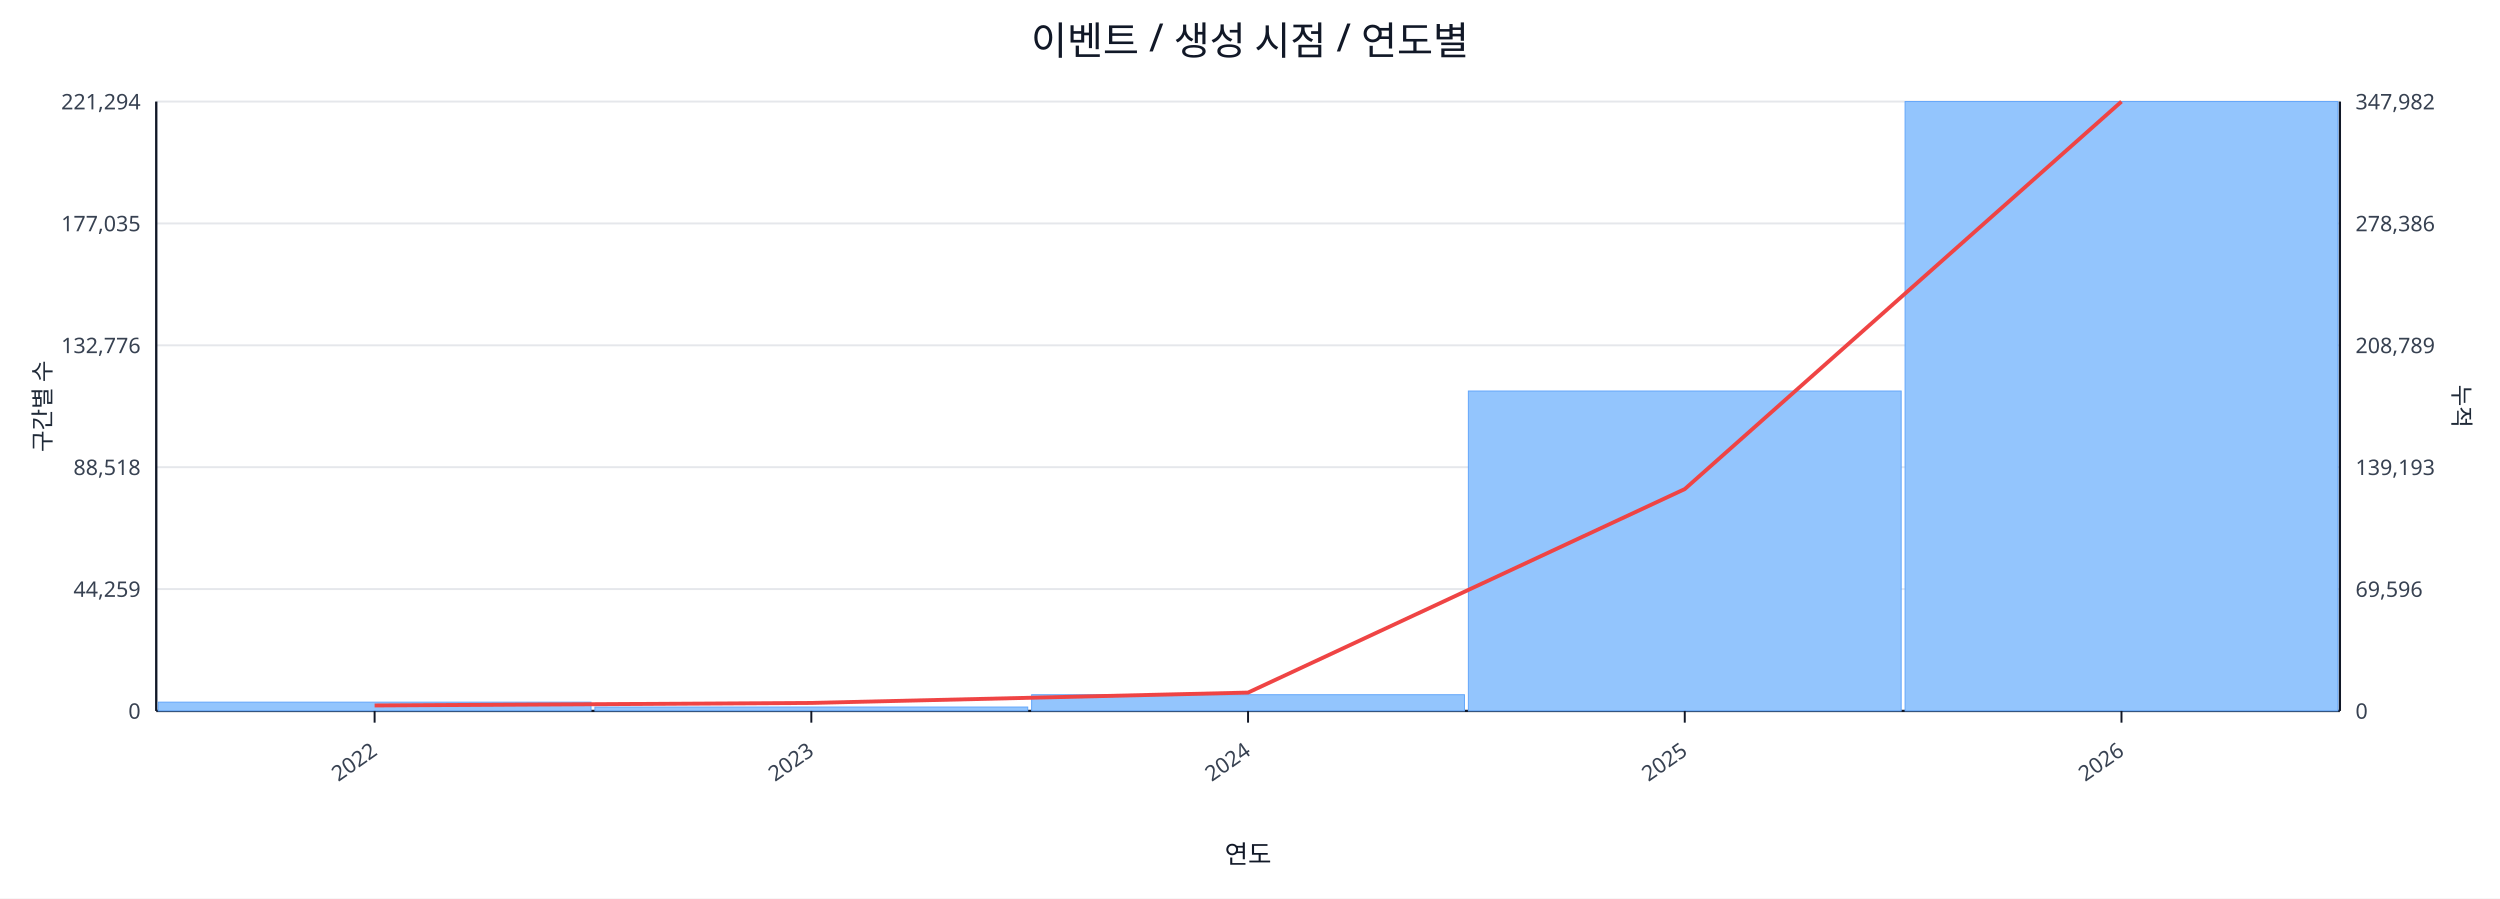
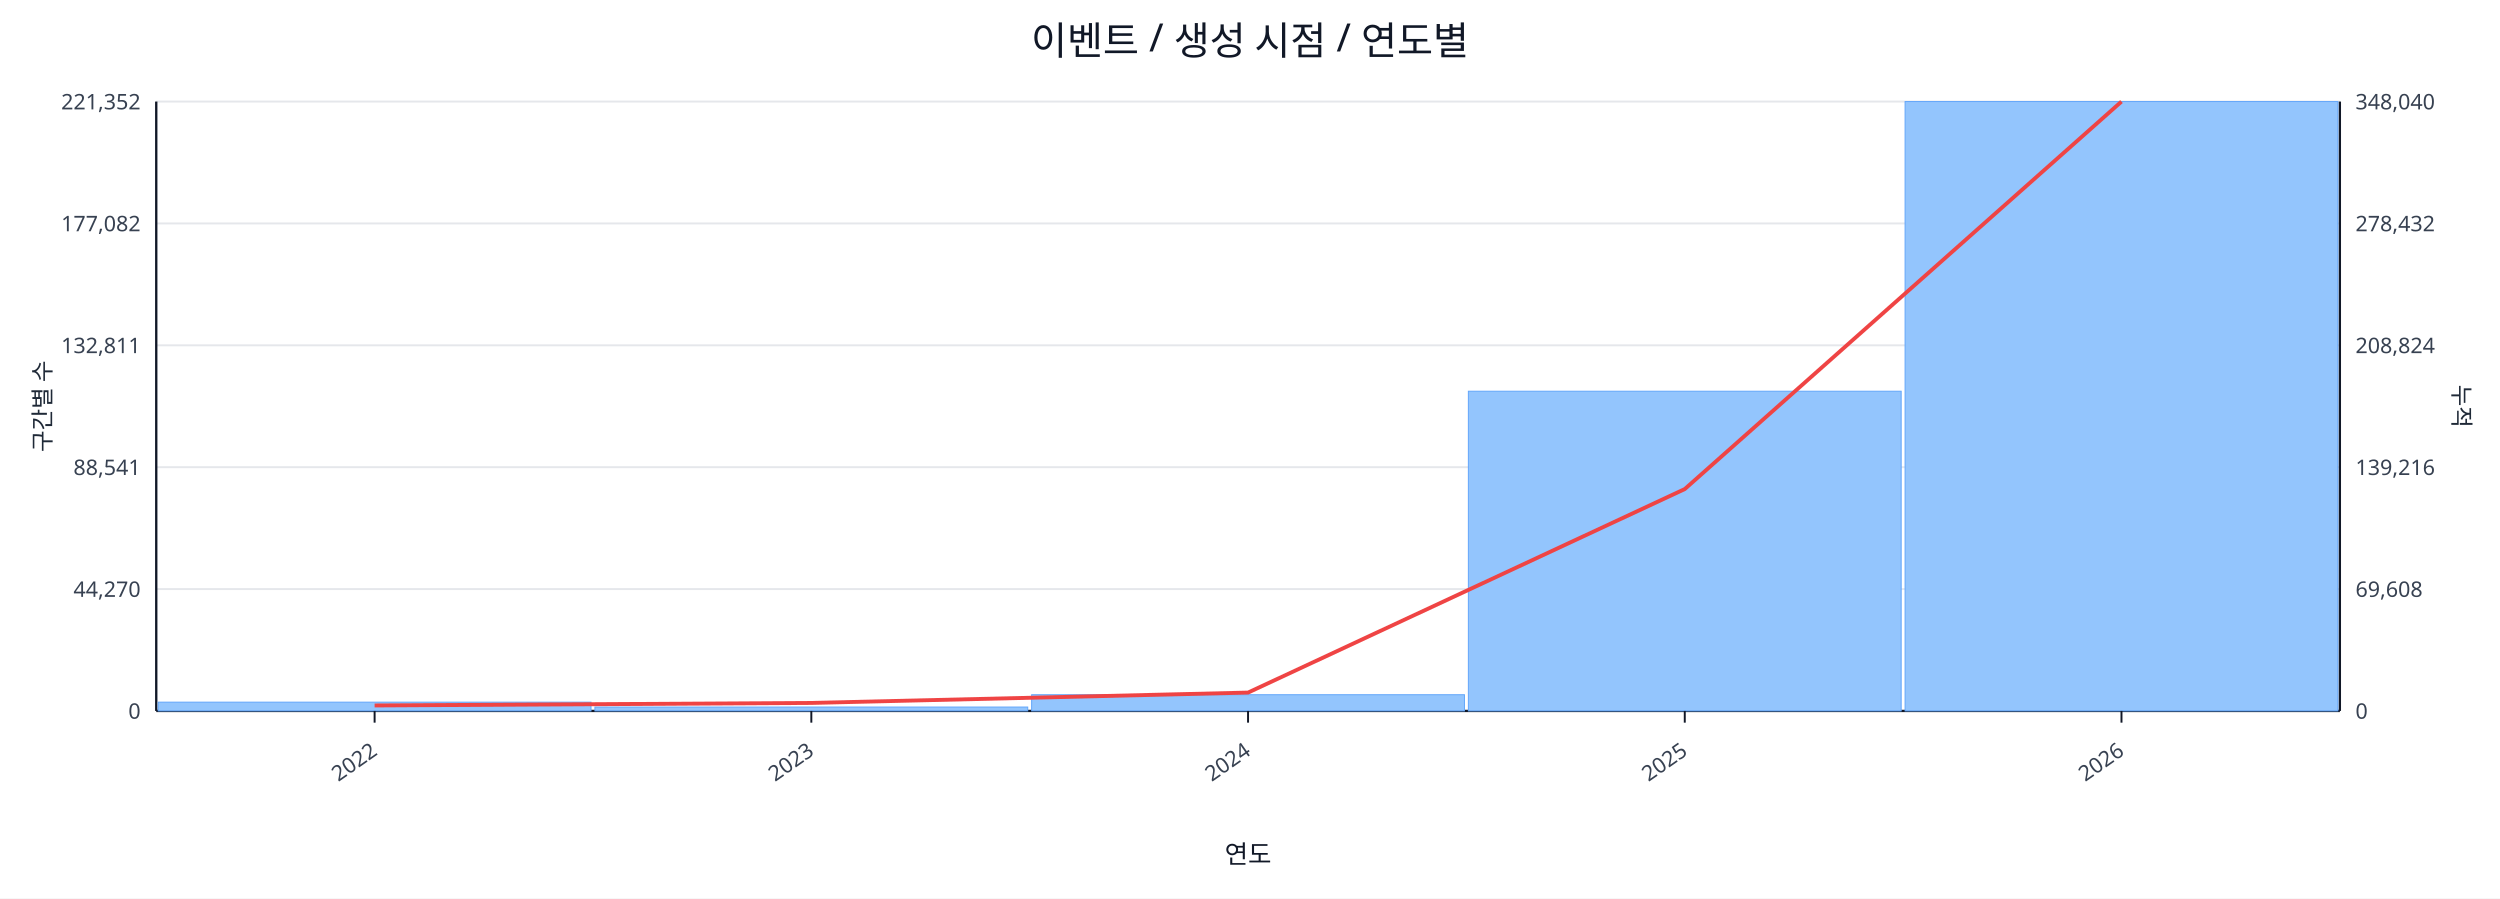
<svg xmlns="http://www.w3.org/2000/svg" width="1280" height="460" viewBox="0 0 1280 460">
  <rect x="0" y="0" width="100%" height="100%" fill="#ffffff" />
  <text x="640.0" y="28" font-size="20" text-anchor="middle" font-family="sans-serif" fill="#111827">이벤트 / 생성 시점 / 연도별</text>
  <line x1="80.0" y1="52.0" x2="1198.0" y2="52.0" stroke="#e5e7eb" stroke-width="1" />
-   <text x="72.0" y="56.0" font-size="11" text-anchor="end" font-family="sans-serif" fill="#374151">221,294</text>
-   <text x="1206.0" y="56.0" font-size="11" text-anchor="start" font-family="sans-serif" fill="#374151">347,982</text>
+   <text x="72.0" y="56.0" font-size="11" text-anchor="end" font-family="sans-serif" fill="#374151">221,352</text>
+   <text x="1206.0" y="56.0" font-size="11" text-anchor="start" font-family="sans-serif" fill="#374151">348,040</text>
  <line x1="80.0" y1="114.4" x2="1198.0" y2="114.4" stroke="#e5e7eb" stroke-width="1" />
-   <text x="72.0" y="118.4" font-size="11" text-anchor="end" font-family="sans-serif" fill="#374151">177,035</text>
-   <text x="1206.0" y="118.4" font-size="11" text-anchor="start" font-family="sans-serif" fill="#374151">278,386</text>
+   <text x="72.0" y="118.4" font-size="11" text-anchor="end" font-family="sans-serif" fill="#374151">177,082</text>
+   <text x="1206.0" y="118.4" font-size="11" text-anchor="start" font-family="sans-serif" fill="#374151">278,432</text>
  <line x1="80.0" y1="176.8" x2="1198.0" y2="176.8" stroke="#e5e7eb" stroke-width="1" />
-   <text x="72.0" y="180.8" font-size="11" text-anchor="end" font-family="sans-serif" fill="#374151">132,776</text>
-   <text x="1206.0" y="180.8" font-size="11" text-anchor="start" font-family="sans-serif" fill="#374151">208,789</text>
+   <text x="72.0" y="180.8" font-size="11" text-anchor="end" font-family="sans-serif" fill="#374151">132,811</text>
+   <text x="1206.0" y="180.8" font-size="11" text-anchor="start" font-family="sans-serif" fill="#374151">208,824</text>
  <line x1="80.0" y1="239.2" x2="1198.0" y2="239.2" stroke="#e5e7eb" stroke-width="1" />
-   <text x="72.0" y="243.2" font-size="11" text-anchor="end" font-family="sans-serif" fill="#374151">88,518</text>
-   <text x="1206.0" y="243.2" font-size="11" text-anchor="start" font-family="sans-serif" fill="#374151">139,193</text>
+   <text x="72.0" y="243.2" font-size="11" text-anchor="end" font-family="sans-serif" fill="#374151">88,541</text>
+   <text x="1206.0" y="243.2" font-size="11" text-anchor="start" font-family="sans-serif" fill="#374151">139,216</text>
  <line x1="80.0" y1="301.6" x2="1198.0" y2="301.6" stroke="#e5e7eb" stroke-width="1" />
-   <text x="72.0" y="305.6" font-size="11" text-anchor="end" font-family="sans-serif" fill="#374151">44,259</text>
-   <text x="1206.0" y="305.6" font-size="11" text-anchor="start" font-family="sans-serif" fill="#374151">69,596</text>
+   <text x="72.0" y="305.6" font-size="11" text-anchor="end" font-family="sans-serif" fill="#374151">44,270</text>
+   <text x="1206.0" y="305.6" font-size="11" text-anchor="start" font-family="sans-serif" fill="#374151">69,608</text>
  <line x1="80.0" y1="364.0" x2="1198.0" y2="364.0" stroke="#e5e7eb" stroke-width="1" />
  <text x="72.0" y="368.0" font-size="11" text-anchor="end" font-family="sans-serif" fill="#374151">0</text>
  <text x="1206.0" y="368.0" font-size="11" text-anchor="start" font-family="sans-serif" fill="#374151">0</text>
  <line x1="80.0" y1="364.0" x2="1198.0" y2="364.0" stroke="#111827" stroke-width="1.2" />
  <line x1="80.0" y1="52.0" x2="80.0" y2="364.0" stroke="#111827" stroke-width="1.2" />
  <line x1="1198.0" y1="52.0" x2="1198.0" y2="364.0" stroke="#111827" stroke-width="1.2" />
  <rect x="81.0" y="359.5" width="221.6" height="4.5" fill="#93c5fd" stroke="#60a5fa" stroke-width="0.5" />
  <rect x="304.6" y="362.0" width="221.6" height="2.0" fill="#93c5fd" stroke="#60a5fa" stroke-width="0.5" />
  <rect x="528.2" y="355.7" width="221.6" height="8.3" fill="#93c5fd" stroke="#60a5fa" stroke-width="0.5" />
-   <rect x="751.8" y="200.2" width="221.6" height="163.8" fill="#93c5fd" stroke="#60a5fa" stroke-width="0.5" />
+   <rect x="751.8" y="200.3" width="221.6" height="163.7" fill="#93c5fd" stroke="#60a5fa" stroke-width="0.5" />
  <rect x="975.4" y="52.0" width="221.6" height="312.0" fill="#93c5fd" stroke="#60a5fa" stroke-width="0.5" />
  <polyline fill="none" stroke="#ef4444" stroke-width="2" points="191.8,361.2 415.4,359.9 639.0,354.6 862.6,250.4 1086.2,52.0" />
  <line x1="191.8" y1="364.0" x2="191.8" y2="370.0" stroke="#111827" stroke-width="1" />
  <text x="193.8" y="386.0" font-size="11" text-anchor="end" transform="rotate(-35 193.8 386.0)" font-family="sans-serif" fill="#374151">2022</text>
  <line x1="415.4" y1="364.0" x2="415.4" y2="370.0" stroke="#111827" stroke-width="1" />
  <text x="417.4" y="386.0" font-size="11" text-anchor="end" transform="rotate(-35 417.4 386.0)" font-family="sans-serif" fill="#374151">2023</text>
  <line x1="639.0" y1="364.0" x2="639.0" y2="370.0" stroke="#111827" stroke-width="1" />
  <text x="641.0" y="386.0" font-size="11" text-anchor="end" transform="rotate(-35 641.0 386.0)" font-family="sans-serif" fill="#374151">2024</text>
  <line x1="862.6" y1="364.0" x2="862.6" y2="370.0" stroke="#111827" stroke-width="1" />
  <text x="864.6" y="386.0" font-size="11" text-anchor="end" transform="rotate(-35 864.6 386.0)" font-family="sans-serif" fill="#374151">2025</text>
  <line x1="1086.2" y1="364.0" x2="1086.2" y2="370.0" stroke="#111827" stroke-width="1" />
  <text x="1088.2" y="386.0" font-size="11" text-anchor="end" transform="rotate(-35 1088.2 386.0)" font-family="sans-serif" fill="#374151">2026</text>
  <text x="26" y="208.0" font-size="12" transform="rotate(-90 26 208.0)" text-anchor="middle" font-family="sans-serif" fill="#1f2937">구간별 수</text>
  <text x="1256.0" y="208.0" font-size="12" transform="rotate(90 1256.0 208.0)" text-anchor="middle" font-family="sans-serif" fill="#1f2937">누적</text>
  <text x="639.0" y="442.0" font-size="13" text-anchor="middle" font-family="sans-serif" fill="#111827">연도</text>
</svg>
